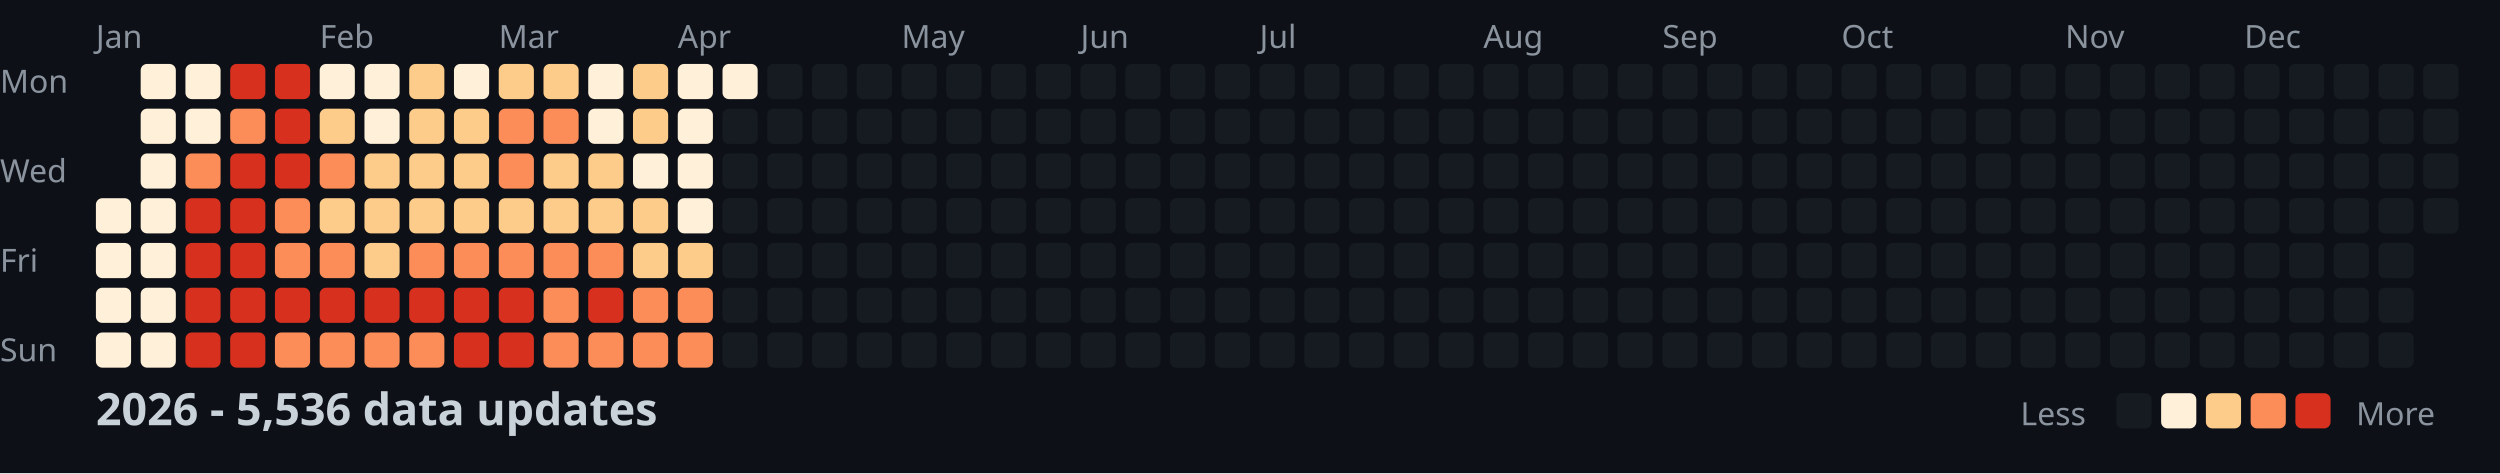
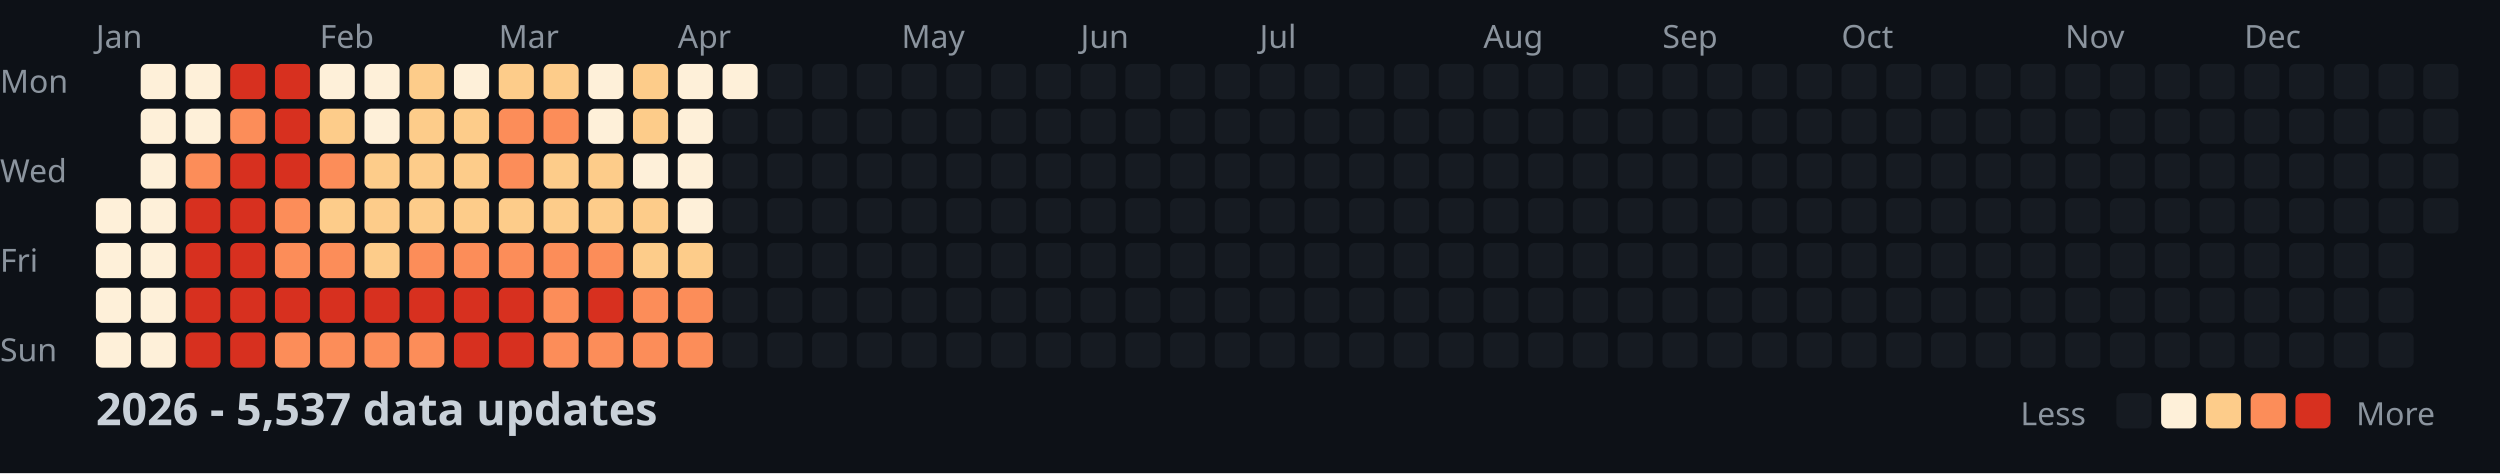
<svg xmlns="http://www.w3.org/2000/svg" width="782" height="148">
  <style>
    .month { font: 10px sans-serif; fill: #8b949e; }
    .day { font: 10px sans-serif; fill: #8b949e; }
    .title { font: bold 14px sans-serif; fill: #c9d1d9; }
    .legend { font: 10px sans-serif; fill: #8b949e; }
  </style>
  <rect width="100%" height="100%" fill="#0d1117" />
  <text x="0" y="29" class="day">Mon</text>
  <text x="0" y="57" class="day">Wed</text>
  <text x="0" y="85" class="day">Fri</text>
  <text x="0" y="113" class="day">Sun</text>
  <text x="30" y="15" class="month">Jan</text>
  <text x="100" y="15" class="month">Feb</text>
  <text x="156" y="15" class="month">Mar</text>
  <text x="212" y="15" class="month">Apr</text>
  <text x="282" y="15" class="month">May</text>
  <text x="338" y="15" class="month">Jun</text>
  <text x="394" y="15" class="month">Jul</text>
  <text x="464" y="15" class="month">Aug</text>
  <text x="520" y="15" class="month">Sep</text>
  <text x="576" y="15" class="month">Oct</text>
  <text x="646" y="15" class="month">Nov</text>
  <text x="702" y="15" class="month">Dec</text>
  <rect x="30" y="62" width="11" height="11" fill="#fef0d9" rx="2" />
  <rect x="30" y="76" width="11" height="11" fill="#fef0d9" rx="2" />
  <rect x="30" y="90" width="11" height="11" fill="#fef0d9" rx="2" />
  <rect x="30" y="104" width="11" height="11" fill="#fef0d9" rx="2" />
  <rect x="44" y="20" width="11" height="11" fill="#fef0d9" rx="2" />
  <rect x="44" y="34" width="11" height="11" fill="#fef0d9" rx="2" />
  <rect x="44" y="48" width="11" height="11" fill="#fef0d9" rx="2" />
  <rect x="44" y="62" width="11" height="11" fill="#fef0d9" rx="2" />
  <rect x="44" y="76" width="11" height="11" fill="#fef0d9" rx="2" />
  <rect x="44" y="90" width="11" height="11" fill="#fef0d9" rx="2" />
  <rect x="44" y="104" width="11" height="11" fill="#fef0d9" rx="2" />
  <rect x="58" y="20" width="11" height="11" fill="#fef0d9" rx="2" />
  <rect x="58" y="34" width="11" height="11" fill="#fef0d9" rx="2" />
  <rect x="58" y="48" width="11" height="11" fill="#fc8d59" rx="2" />
  <rect x="58" y="62" width="11" height="11" fill="#d7301f" rx="2" />
  <rect x="58" y="76" width="11" height="11" fill="#d7301f" rx="2" />
  <rect x="58" y="90" width="11" height="11" fill="#d7301f" rx="2" />
  <rect x="58" y="104" width="11" height="11" fill="#d7301f" rx="2" />
  <rect x="72" y="20" width="11" height="11" fill="#d7301f" rx="2" />
  <rect x="72" y="34" width="11" height="11" fill="#fc8d59" rx="2" />
  <rect x="72" y="48" width="11" height="11" fill="#d7301f" rx="2" />
  <rect x="72" y="62" width="11" height="11" fill="#d7301f" rx="2" />
  <rect x="72" y="76" width="11" height="11" fill="#d7301f" rx="2" />
  <rect x="72" y="90" width="11" height="11" fill="#d7301f" rx="2" />
  <rect x="72" y="104" width="11" height="11" fill="#d7301f" rx="2" />
  <rect x="86" y="20" width="11" height="11" fill="#d7301f" rx="2" />
  <rect x="86" y="34" width="11" height="11" fill="#d7301f" rx="2" />
  <rect x="86" y="48" width="11" height="11" fill="#d7301f" rx="2" />
  <rect x="86" y="62" width="11" height="11" fill="#fc8d59" rx="2" />
  <rect x="86" y="76" width="11" height="11" fill="#fc8d59" rx="2" />
  <rect x="86" y="90" width="11" height="11" fill="#d7301f" rx="2" />
  <rect x="86" y="104" width="11" height="11" fill="#fc8d59" rx="2" />
  <rect x="100" y="20" width="11" height="11" fill="#fef0d9" rx="2" />
  <rect x="100" y="34" width="11" height="11" fill="#fdcc8a" rx="2" />
  <rect x="100" y="48" width="11" height="11" fill="#fc8d59" rx="2" />
  <rect x="100" y="62" width="11" height="11" fill="#fdcc8a" rx="2" />
  <rect x="100" y="76" width="11" height="11" fill="#fc8d59" rx="2" />
  <rect x="100" y="90" width="11" height="11" fill="#d7301f" rx="2" />
  <rect x="100" y="104" width="11" height="11" fill="#fc8d59" rx="2" />
  <rect x="114" y="20" width="11" height="11" fill="#fef0d9" rx="2" />
  <rect x="114" y="34" width="11" height="11" fill="#fef0d9" rx="2" />
  <rect x="114" y="48" width="11" height="11" fill="#fdcc8a" rx="2" />
  <rect x="114" y="62" width="11" height="11" fill="#fdcc8a" rx="2" />
  <rect x="114" y="76" width="11" height="11" fill="#fdcc8a" rx="2" />
  <rect x="114" y="90" width="11" height="11" fill="#d7301f" rx="2" />
  <rect x="114" y="104" width="11" height="11" fill="#fc8d59" rx="2" />
  <rect x="128" y="20" width="11" height="11" fill="#fdcc8a" rx="2" />
  <rect x="128" y="34" width="11" height="11" fill="#fdcc8a" rx="2" />
  <rect x="128" y="48" width="11" height="11" fill="#fdcc8a" rx="2" />
  <rect x="128" y="62" width="11" height="11" fill="#fdcc8a" rx="2" />
  <rect x="128" y="76" width="11" height="11" fill="#fc8d59" rx="2" />
  <rect x="128" y="90" width="11" height="11" fill="#d7301f" rx="2" />
  <rect x="128" y="104" width="11" height="11" fill="#fc8d59" rx="2" />
  <rect x="142" y="20" width="11" height="11" fill="#fef0d9" rx="2" />
  <rect x="142" y="34" width="11" height="11" fill="#fdcc8a" rx="2" />
  <rect x="142" y="48" width="11" height="11" fill="#fdcc8a" rx="2" />
  <rect x="142" y="62" width="11" height="11" fill="#fdcc8a" rx="2" />
  <rect x="142" y="76" width="11" height="11" fill="#fc8d59" rx="2" />
  <rect x="142" y="90" width="11" height="11" fill="#d7301f" rx="2" />
  <rect x="142" y="104" width="11" height="11" fill="#d7301f" rx="2" />
  <rect x="156" y="20" width="11" height="11" fill="#fdcc8a" rx="2" />
  <rect x="156" y="34" width="11" height="11" fill="#fc8d59" rx="2" />
  <rect x="156" y="48" width="11" height="11" fill="#fc8d59" rx="2" />
  <rect x="156" y="62" width="11" height="11" fill="#fdcc8a" rx="2" />
  <rect x="156" y="76" width="11" height="11" fill="#fc8d59" rx="2" />
  <rect x="156" y="90" width="11" height="11" fill="#d7301f" rx="2" />
  <rect x="156" y="104" width="11" height="11" fill="#d7301f" rx="2" />
  <rect x="170" y="20" width="11" height="11" fill="#fdcc8a" rx="2" />
  <rect x="170" y="34" width="11" height="11" fill="#fc8d59" rx="2" />
  <rect x="170" y="48" width="11" height="11" fill="#fdcc8a" rx="2" />
  <rect x="170" y="62" width="11" height="11" fill="#fdcc8a" rx="2" />
  <rect x="170" y="76" width="11" height="11" fill="#fc8d59" rx="2" />
  <rect x="170" y="90" width="11" height="11" fill="#fc8d59" rx="2" />
  <rect x="170" y="104" width="11" height="11" fill="#fc8d59" rx="2" />
  <rect x="184" y="20" width="11" height="11" fill="#fef0d9" rx="2" />
  <rect x="184" y="34" width="11" height="11" fill="#fef0d9" rx="2" />
  <rect x="184" y="48" width="11" height="11" fill="#fdcc8a" rx="2" />
  <rect x="184" y="62" width="11" height="11" fill="#fdcc8a" rx="2" />
  <rect x="184" y="76" width="11" height="11" fill="#fc8d59" rx="2" />
  <rect x="184" y="90" width="11" height="11" fill="#d7301f" rx="2" />
  <rect x="184" y="104" width="11" height="11" fill="#fc8d59" rx="2" />
  <rect x="198" y="20" width="11" height="11" fill="#fdcc8a" rx="2" />
  <rect x="198" y="34" width="11" height="11" fill="#fdcc8a" rx="2" />
  <rect x="198" y="48" width="11" height="11" fill="#fef0d9" rx="2" />
  <rect x="198" y="62" width="11" height="11" fill="#fdcc8a" rx="2" />
  <rect x="198" y="76" width="11" height="11" fill="#fdcc8a" rx="2" />
  <rect x="198" y="90" width="11" height="11" fill="#fc8d59" rx="2" />
  <rect x="198" y="104" width="11" height="11" fill="#fc8d59" rx="2" />
  <rect x="212" y="20" width="11" height="11" fill="#fef0d9" rx="2" />
  <rect x="212" y="34" width="11" height="11" fill="#fef0d9" rx="2" />
  <rect x="212" y="48" width="11" height="11" fill="#fef0d9" rx="2" />
  <rect x="212" y="62" width="11" height="11" fill="#fef0d9" rx="2" />
  <rect x="212" y="76" width="11" height="11" fill="#fdcc8a" rx="2" />
  <rect x="212" y="90" width="11" height="11" fill="#fc8d59" rx="2" />
  <rect x="212" y="104" width="11" height="11" fill="#fc8d59" rx="2" />
  <rect x="226" y="20" width="11" height="11" fill="#fef0d9" rx="2" />
  <rect x="226" y="34" width="11" height="11" fill="#161b22" rx="2" />
  <rect x="226" y="48" width="11" height="11" fill="#161b22" rx="2" />
  <rect x="226" y="62" width="11" height="11" fill="#161b22" rx="2" />
  <rect x="226" y="76" width="11" height="11" fill="#161b22" rx="2" />
  <rect x="226" y="90" width="11" height="11" fill="#161b22" rx="2" />
  <rect x="226" y="104" width="11" height="11" fill="#161b22" rx="2" />
  <rect x="240" y="20" width="11" height="11" fill="#161b22" rx="2" />
  <rect x="240" y="34" width="11" height="11" fill="#161b22" rx="2" />
  <rect x="240" y="48" width="11" height="11" fill="#161b22" rx="2" />
  <rect x="240" y="62" width="11" height="11" fill="#161b22" rx="2" />
  <rect x="240" y="76" width="11" height="11" fill="#161b22" rx="2" />
  <rect x="240" y="90" width="11" height="11" fill="#161b22" rx="2" />
  <rect x="240" y="104" width="11" height="11" fill="#161b22" rx="2" />
  <rect x="254" y="20" width="11" height="11" fill="#161b22" rx="2" />
  <rect x="254" y="34" width="11" height="11" fill="#161b22" rx="2" />
  <rect x="254" y="48" width="11" height="11" fill="#161b22" rx="2" />
  <rect x="254" y="62" width="11" height="11" fill="#161b22" rx="2" />
  <rect x="254" y="76" width="11" height="11" fill="#161b22" rx="2" />
  <rect x="254" y="90" width="11" height="11" fill="#161b22" rx="2" />
  <rect x="254" y="104" width="11" height="11" fill="#161b22" rx="2" />
  <rect x="268" y="20" width="11" height="11" fill="#161b22" rx="2" />
  <rect x="268" y="34" width="11" height="11" fill="#161b22" rx="2" />
  <rect x="268" y="48" width="11" height="11" fill="#161b22" rx="2" />
  <rect x="268" y="62" width="11" height="11" fill="#161b22" rx="2" />
  <rect x="268" y="76" width="11" height="11" fill="#161b22" rx="2" />
  <rect x="268" y="90" width="11" height="11" fill="#161b22" rx="2" />
  <rect x="268" y="104" width="11" height="11" fill="#161b22" rx="2" />
  <rect x="282" y="20" width="11" height="11" fill="#161b22" rx="2" />
  <rect x="282" y="34" width="11" height="11" fill="#161b22" rx="2" />
  <rect x="282" y="48" width="11" height="11" fill="#161b22" rx="2" />
  <rect x="282" y="62" width="11" height="11" fill="#161b22" rx="2" />
  <rect x="282" y="76" width="11" height="11" fill="#161b22" rx="2" />
  <rect x="282" y="90" width="11" height="11" fill="#161b22" rx="2" />
  <rect x="282" y="104" width="11" height="11" fill="#161b22" rx="2" />
  <rect x="296" y="20" width="11" height="11" fill="#161b22" rx="2" />
  <rect x="296" y="34" width="11" height="11" fill="#161b22" rx="2" />
  <rect x="296" y="48" width="11" height="11" fill="#161b22" rx="2" />
  <rect x="296" y="62" width="11" height="11" fill="#161b22" rx="2" />
  <rect x="296" y="76" width="11" height="11" fill="#161b22" rx="2" />
  <rect x="296" y="90" width="11" height="11" fill="#161b22" rx="2" />
  <rect x="296" y="104" width="11" height="11" fill="#161b22" rx="2" />
  <rect x="310" y="20" width="11" height="11" fill="#161b22" rx="2" />
  <rect x="310" y="34" width="11" height="11" fill="#161b22" rx="2" />
  <rect x="310" y="48" width="11" height="11" fill="#161b22" rx="2" />
  <rect x="310" y="62" width="11" height="11" fill="#161b22" rx="2" />
  <rect x="310" y="76" width="11" height="11" fill="#161b22" rx="2" />
  <rect x="310" y="90" width="11" height="11" fill="#161b22" rx="2" />
  <rect x="310" y="104" width="11" height="11" fill="#161b22" rx="2" />
  <rect x="324" y="20" width="11" height="11" fill="#161b22" rx="2" />
  <rect x="324" y="34" width="11" height="11" fill="#161b22" rx="2" />
  <rect x="324" y="48" width="11" height="11" fill="#161b22" rx="2" />
  <rect x="324" y="62" width="11" height="11" fill="#161b22" rx="2" />
  <rect x="324" y="76" width="11" height="11" fill="#161b22" rx="2" />
  <rect x="324" y="90" width="11" height="11" fill="#161b22" rx="2" />
  <rect x="324" y="104" width="11" height="11" fill="#161b22" rx="2" />
  <rect x="338" y="20" width="11" height="11" fill="#161b22" rx="2" />
  <rect x="338" y="34" width="11" height="11" fill="#161b22" rx="2" />
  <rect x="338" y="48" width="11" height="11" fill="#161b22" rx="2" />
  <rect x="338" y="62" width="11" height="11" fill="#161b22" rx="2" />
  <rect x="338" y="76" width="11" height="11" fill="#161b22" rx="2" />
  <rect x="338" y="90" width="11" height="11" fill="#161b22" rx="2" />
  <rect x="338" y="104" width="11" height="11" fill="#161b22" rx="2" />
  <rect x="352" y="20" width="11" height="11" fill="#161b22" rx="2" />
  <rect x="352" y="34" width="11" height="11" fill="#161b22" rx="2" />
  <rect x="352" y="48" width="11" height="11" fill="#161b22" rx="2" />
  <rect x="352" y="62" width="11" height="11" fill="#161b22" rx="2" />
  <rect x="352" y="76" width="11" height="11" fill="#161b22" rx="2" />
  <rect x="352" y="90" width="11" height="11" fill="#161b22" rx="2" />
  <rect x="352" y="104" width="11" height="11" fill="#161b22" rx="2" />
  <rect x="366" y="20" width="11" height="11" fill="#161b22" rx="2" />
  <rect x="366" y="34" width="11" height="11" fill="#161b22" rx="2" />
  <rect x="366" y="48" width="11" height="11" fill="#161b22" rx="2" />
  <rect x="366" y="62" width="11" height="11" fill="#161b22" rx="2" />
  <rect x="366" y="76" width="11" height="11" fill="#161b22" rx="2" />
  <rect x="366" y="90" width="11" height="11" fill="#161b22" rx="2" />
  <rect x="366" y="104" width="11" height="11" fill="#161b22" rx="2" />
  <rect x="380" y="20" width="11" height="11" fill="#161b22" rx="2" />
  <rect x="380" y="34" width="11" height="11" fill="#161b22" rx="2" />
  <rect x="380" y="48" width="11" height="11" fill="#161b22" rx="2" />
  <rect x="380" y="62" width="11" height="11" fill="#161b22" rx="2" />
  <rect x="380" y="76" width="11" height="11" fill="#161b22" rx="2" />
  <rect x="380" y="90" width="11" height="11" fill="#161b22" rx="2" />
  <rect x="380" y="104" width="11" height="11" fill="#161b22" rx="2" />
  <rect x="394" y="20" width="11" height="11" fill="#161b22" rx="2" />
  <rect x="394" y="34" width="11" height="11" fill="#161b22" rx="2" />
  <rect x="394" y="48" width="11" height="11" fill="#161b22" rx="2" />
  <rect x="394" y="62" width="11" height="11" fill="#161b22" rx="2" />
  <rect x="394" y="76" width="11" height="11" fill="#161b22" rx="2" />
  <rect x="394" y="90" width="11" height="11" fill="#161b22" rx="2" />
  <rect x="394" y="104" width="11" height="11" fill="#161b22" rx="2" />
  <rect x="408" y="20" width="11" height="11" fill="#161b22" rx="2" />
  <rect x="408" y="34" width="11" height="11" fill="#161b22" rx="2" />
  <rect x="408" y="48" width="11" height="11" fill="#161b22" rx="2" />
  <rect x="408" y="62" width="11" height="11" fill="#161b22" rx="2" />
  <rect x="408" y="76" width="11" height="11" fill="#161b22" rx="2" />
  <rect x="408" y="90" width="11" height="11" fill="#161b22" rx="2" />
  <rect x="408" y="104" width="11" height="11" fill="#161b22" rx="2" />
  <rect x="422" y="20" width="11" height="11" fill="#161b22" rx="2" />
  <rect x="422" y="34" width="11" height="11" fill="#161b22" rx="2" />
  <rect x="422" y="48" width="11" height="11" fill="#161b22" rx="2" />
  <rect x="422" y="62" width="11" height="11" fill="#161b22" rx="2" />
  <rect x="422" y="76" width="11" height="11" fill="#161b22" rx="2" />
  <rect x="422" y="90" width="11" height="11" fill="#161b22" rx="2" />
  <rect x="422" y="104" width="11" height="11" fill="#161b22" rx="2" />
  <rect x="436" y="20" width="11" height="11" fill="#161b22" rx="2" />
  <rect x="436" y="34" width="11" height="11" fill="#161b22" rx="2" />
  <rect x="436" y="48" width="11" height="11" fill="#161b22" rx="2" />
  <rect x="436" y="62" width="11" height="11" fill="#161b22" rx="2" />
  <rect x="436" y="76" width="11" height="11" fill="#161b22" rx="2" />
  <rect x="436" y="90" width="11" height="11" fill="#161b22" rx="2" />
  <rect x="436" y="104" width="11" height="11" fill="#161b22" rx="2" />
  <rect x="450" y="20" width="11" height="11" fill="#161b22" rx="2" />
  <rect x="450" y="34" width="11" height="11" fill="#161b22" rx="2" />
  <rect x="450" y="48" width="11" height="11" fill="#161b22" rx="2" />
  <rect x="450" y="62" width="11" height="11" fill="#161b22" rx="2" />
  <rect x="450" y="76" width="11" height="11" fill="#161b22" rx="2" />
  <rect x="450" y="90" width="11" height="11" fill="#161b22" rx="2" />
  <rect x="450" y="104" width="11" height="11" fill="#161b22" rx="2" />
  <rect x="464" y="20" width="11" height="11" fill="#161b22" rx="2" />
  <rect x="464" y="34" width="11" height="11" fill="#161b22" rx="2" />
  <rect x="464" y="48" width="11" height="11" fill="#161b22" rx="2" />
  <rect x="464" y="62" width="11" height="11" fill="#161b22" rx="2" />
  <rect x="464" y="76" width="11" height="11" fill="#161b22" rx="2" />
  <rect x="464" y="90" width="11" height="11" fill="#161b22" rx="2" />
  <rect x="464" y="104" width="11" height="11" fill="#161b22" rx="2" />
  <rect x="478" y="20" width="11" height="11" fill="#161b22" rx="2" />
  <rect x="478" y="34" width="11" height="11" fill="#161b22" rx="2" />
  <rect x="478" y="48" width="11" height="11" fill="#161b22" rx="2" />
  <rect x="478" y="62" width="11" height="11" fill="#161b22" rx="2" />
  <rect x="478" y="76" width="11" height="11" fill="#161b22" rx="2" />
  <rect x="478" y="90" width="11" height="11" fill="#161b22" rx="2" />
  <rect x="478" y="104" width="11" height="11" fill="#161b22" rx="2" />
  <rect x="492" y="20" width="11" height="11" fill="#161b22" rx="2" />
  <rect x="492" y="34" width="11" height="11" fill="#161b22" rx="2" />
  <rect x="492" y="48" width="11" height="11" fill="#161b22" rx="2" />
  <rect x="492" y="62" width="11" height="11" fill="#161b22" rx="2" />
  <rect x="492" y="76" width="11" height="11" fill="#161b22" rx="2" />
  <rect x="492" y="90" width="11" height="11" fill="#161b22" rx="2" />
  <rect x="492" y="104" width="11" height="11" fill="#161b22" rx="2" />
  <rect x="506" y="20" width="11" height="11" fill="#161b22" rx="2" />
  <rect x="506" y="34" width="11" height="11" fill="#161b22" rx="2" />
  <rect x="506" y="48" width="11" height="11" fill="#161b22" rx="2" />
  <rect x="506" y="62" width="11" height="11" fill="#161b22" rx="2" />
  <rect x="506" y="76" width="11" height="11" fill="#161b22" rx="2" />
  <rect x="506" y="90" width="11" height="11" fill="#161b22" rx="2" />
  <rect x="506" y="104" width="11" height="11" fill="#161b22" rx="2" />
  <rect x="520" y="20" width="11" height="11" fill="#161b22" rx="2" />
  <rect x="520" y="34" width="11" height="11" fill="#161b22" rx="2" />
  <rect x="520" y="48" width="11" height="11" fill="#161b22" rx="2" />
  <rect x="520" y="62" width="11" height="11" fill="#161b22" rx="2" />
  <rect x="520" y="76" width="11" height="11" fill="#161b22" rx="2" />
  <rect x="520" y="90" width="11" height="11" fill="#161b22" rx="2" />
  <rect x="520" y="104" width="11" height="11" fill="#161b22" rx="2" />
  <rect x="534" y="20" width="11" height="11" fill="#161b22" rx="2" />
  <rect x="534" y="34" width="11" height="11" fill="#161b22" rx="2" />
  <rect x="534" y="48" width="11" height="11" fill="#161b22" rx="2" />
  <rect x="534" y="62" width="11" height="11" fill="#161b22" rx="2" />
  <rect x="534" y="76" width="11" height="11" fill="#161b22" rx="2" />
  <rect x="534" y="90" width="11" height="11" fill="#161b22" rx="2" />
  <rect x="534" y="104" width="11" height="11" fill="#161b22" rx="2" />
  <rect x="548" y="20" width="11" height="11" fill="#161b22" rx="2" />
  <rect x="548" y="34" width="11" height="11" fill="#161b22" rx="2" />
  <rect x="548" y="48" width="11" height="11" fill="#161b22" rx="2" />
  <rect x="548" y="62" width="11" height="11" fill="#161b22" rx="2" />
  <rect x="548" y="76" width="11" height="11" fill="#161b22" rx="2" />
  <rect x="548" y="90" width="11" height="11" fill="#161b22" rx="2" />
  <rect x="548" y="104" width="11" height="11" fill="#161b22" rx="2" />
  <rect x="562" y="20" width="11" height="11" fill="#161b22" rx="2" />
  <rect x="562" y="34" width="11" height="11" fill="#161b22" rx="2" />
  <rect x="562" y="48" width="11" height="11" fill="#161b22" rx="2" />
  <rect x="562" y="62" width="11" height="11" fill="#161b22" rx="2" />
  <rect x="562" y="76" width="11" height="11" fill="#161b22" rx="2" />
  <rect x="562" y="90" width="11" height="11" fill="#161b22" rx="2" />
  <rect x="562" y="104" width="11" height="11" fill="#161b22" rx="2" />
  <rect x="576" y="20" width="11" height="11" fill="#161b22" rx="2" />
  <rect x="576" y="34" width="11" height="11" fill="#161b22" rx="2" />
  <rect x="576" y="48" width="11" height="11" fill="#161b22" rx="2" />
  <rect x="576" y="62" width="11" height="11" fill="#161b22" rx="2" />
  <rect x="576" y="76" width="11" height="11" fill="#161b22" rx="2" />
  <rect x="576" y="90" width="11" height="11" fill="#161b22" rx="2" />
  <rect x="576" y="104" width="11" height="11" fill="#161b22" rx="2" />
  <rect x="590" y="20" width="11" height="11" fill="#161b22" rx="2" />
  <rect x="590" y="34" width="11" height="11" fill="#161b22" rx="2" />
  <rect x="590" y="48" width="11" height="11" fill="#161b22" rx="2" />
  <rect x="590" y="62" width="11" height="11" fill="#161b22" rx="2" />
  <rect x="590" y="76" width="11" height="11" fill="#161b22" rx="2" />
  <rect x="590" y="90" width="11" height="11" fill="#161b22" rx="2" />
  <rect x="590" y="104" width="11" height="11" fill="#161b22" rx="2" />
  <rect x="604" y="20" width="11" height="11" fill="#161b22" rx="2" />
  <rect x="604" y="34" width="11" height="11" fill="#161b22" rx="2" />
  <rect x="604" y="48" width="11" height="11" fill="#161b22" rx="2" />
  <rect x="604" y="62" width="11" height="11" fill="#161b22" rx="2" />
  <rect x="604" y="76" width="11" height="11" fill="#161b22" rx="2" />
  <rect x="604" y="90" width="11" height="11" fill="#161b22" rx="2" />
  <rect x="604" y="104" width="11" height="11" fill="#161b22" rx="2" />
  <rect x="618" y="20" width="11" height="11" fill="#161b22" rx="2" />
  <rect x="618" y="34" width="11" height="11" fill="#161b22" rx="2" />
  <rect x="618" y="48" width="11" height="11" fill="#161b22" rx="2" />
  <rect x="618" y="62" width="11" height="11" fill="#161b22" rx="2" />
  <rect x="618" y="76" width="11" height="11" fill="#161b22" rx="2" />
  <rect x="618" y="90" width="11" height="11" fill="#161b22" rx="2" />
  <rect x="618" y="104" width="11" height="11" fill="#161b22" rx="2" />
  <rect x="632" y="20" width="11" height="11" fill="#161b22" rx="2" />
  <rect x="632" y="34" width="11" height="11" fill="#161b22" rx="2" />
  <rect x="632" y="48" width="11" height="11" fill="#161b22" rx="2" />
  <rect x="632" y="62" width="11" height="11" fill="#161b22" rx="2" />
  <rect x="632" y="76" width="11" height="11" fill="#161b22" rx="2" />
  <rect x="632" y="90" width="11" height="11" fill="#161b22" rx="2" />
  <rect x="632" y="104" width="11" height="11" fill="#161b22" rx="2" />
  <rect x="646" y="20" width="11" height="11" fill="#161b22" rx="2" />
  <rect x="646" y="34" width="11" height="11" fill="#161b22" rx="2" />
  <rect x="646" y="48" width="11" height="11" fill="#161b22" rx="2" />
  <rect x="646" y="62" width="11" height="11" fill="#161b22" rx="2" />
  <rect x="646" y="76" width="11" height="11" fill="#161b22" rx="2" />
  <rect x="646" y="90" width="11" height="11" fill="#161b22" rx="2" />
  <rect x="646" y="104" width="11" height="11" fill="#161b22" rx="2" />
  <rect x="660" y="20" width="11" height="11" fill="#161b22" rx="2" />
  <rect x="660" y="34" width="11" height="11" fill="#161b22" rx="2" />
  <rect x="660" y="48" width="11" height="11" fill="#161b22" rx="2" />
  <rect x="660" y="62" width="11" height="11" fill="#161b22" rx="2" />
  <rect x="660" y="76" width="11" height="11" fill="#161b22" rx="2" />
  <rect x="660" y="90" width="11" height="11" fill="#161b22" rx="2" />
  <rect x="660" y="104" width="11" height="11" fill="#161b22" rx="2" />
  <rect x="674" y="20" width="11" height="11" fill="#161b22" rx="2" />
  <rect x="674" y="34" width="11" height="11" fill="#161b22" rx="2" />
  <rect x="674" y="48" width="11" height="11" fill="#161b22" rx="2" />
  <rect x="674" y="62" width="11" height="11" fill="#161b22" rx="2" />
  <rect x="674" y="76" width="11" height="11" fill="#161b22" rx="2" />
  <rect x="674" y="90" width="11" height="11" fill="#161b22" rx="2" />
  <rect x="674" y="104" width="11" height="11" fill="#161b22" rx="2" />
  <rect x="688" y="20" width="11" height="11" fill="#161b22" rx="2" />
  <rect x="688" y="34" width="11" height="11" fill="#161b22" rx="2" />
  <rect x="688" y="48" width="11" height="11" fill="#161b22" rx="2" />
  <rect x="688" y="62" width="11" height="11" fill="#161b22" rx="2" />
  <rect x="688" y="76" width="11" height="11" fill="#161b22" rx="2" />
  <rect x="688" y="90" width="11" height="11" fill="#161b22" rx="2" />
  <rect x="688" y="104" width="11" height="11" fill="#161b22" rx="2" />
  <rect x="702" y="20" width="11" height="11" fill="#161b22" rx="2" />
  <rect x="702" y="34" width="11" height="11" fill="#161b22" rx="2" />
  <rect x="702" y="48" width="11" height="11" fill="#161b22" rx="2" />
  <rect x="702" y="62" width="11" height="11" fill="#161b22" rx="2" />
  <rect x="702" y="76" width="11" height="11" fill="#161b22" rx="2" />
  <rect x="702" y="90" width="11" height="11" fill="#161b22" rx="2" />
  <rect x="702" y="104" width="11" height="11" fill="#161b22" rx="2" />
  <rect x="716" y="20" width="11" height="11" fill="#161b22" rx="2" />
  <rect x="716" y="34" width="11" height="11" fill="#161b22" rx="2" />
  <rect x="716" y="48" width="11" height="11" fill="#161b22" rx="2" />
  <rect x="716" y="62" width="11" height="11" fill="#161b22" rx="2" />
  <rect x="716" y="76" width="11" height="11" fill="#161b22" rx="2" />
  <rect x="716" y="90" width="11" height="11" fill="#161b22" rx="2" />
  <rect x="716" y="104" width="11" height="11" fill="#161b22" rx="2" />
  <rect x="730" y="20" width="11" height="11" fill="#161b22" rx="2" />
  <rect x="730" y="34" width="11" height="11" fill="#161b22" rx="2" />
  <rect x="730" y="48" width="11" height="11" fill="#161b22" rx="2" />
  <rect x="730" y="62" width="11" height="11" fill="#161b22" rx="2" />
  <rect x="730" y="76" width="11" height="11" fill="#161b22" rx="2" />
  <rect x="730" y="90" width="11" height="11" fill="#161b22" rx="2" />
  <rect x="730" y="104" width="11" height="11" fill="#161b22" rx="2" />
  <rect x="744" y="20" width="11" height="11" fill="#161b22" rx="2" />
  <rect x="744" y="34" width="11" height="11" fill="#161b22" rx="2" />
  <rect x="744" y="48" width="11" height="11" fill="#161b22" rx="2" />
  <rect x="744" y="62" width="11" height="11" fill="#161b22" rx="2" />
  <rect x="744" y="76" width="11" height="11" fill="#161b22" rx="2" />
  <rect x="744" y="90" width="11" height="11" fill="#161b22" rx="2" />
  <rect x="744" y="104" width="11" height="11" fill="#161b22" rx="2" />
  <rect x="758" y="20" width="11" height="11" fill="#161b22" rx="2" />
  <rect x="758" y="34" width="11" height="11" fill="#161b22" rx="2" />
  <rect x="758" y="48" width="11" height="11" fill="#161b22" rx="2" />
  <rect x="758" y="62" width="11" height="11" fill="#161b22" rx="2" />
-   <text x="30" y="133" class="title">2026 - 5,536 data updates</text>
+   <text x="30" y="133" class="title">2026 - 5,537 data updates</text>
  <text x="632" y="133" class="legend">Less</text>
  <rect x="662" y="123" width="11" height="11" fill="#161b22" rx="2" />
  <rect x="676" y="123" width="11" height="11" fill="#fef0d9" rx="2" />
  <rect x="690" y="123" width="11" height="11" fill="#fdcc8a" rx="2" />
  <rect x="704" y="123" width="11" height="11" fill="#fc8d59" rx="2" />
  <rect x="718" y="123" width="11" height="11" fill="#d7301f" rx="2" />
  <text x="737" y="133" class="legend">More</text>
</svg>
